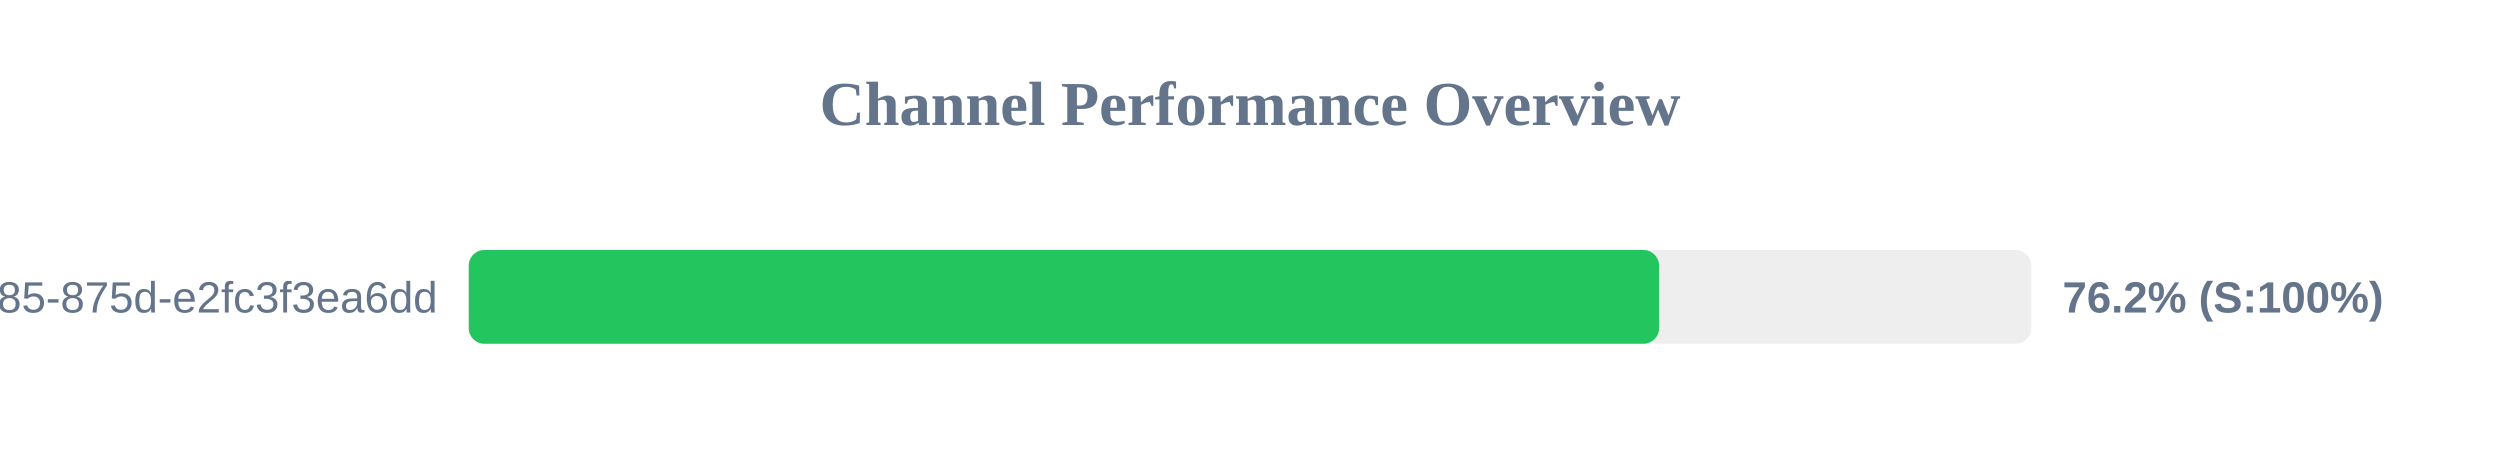
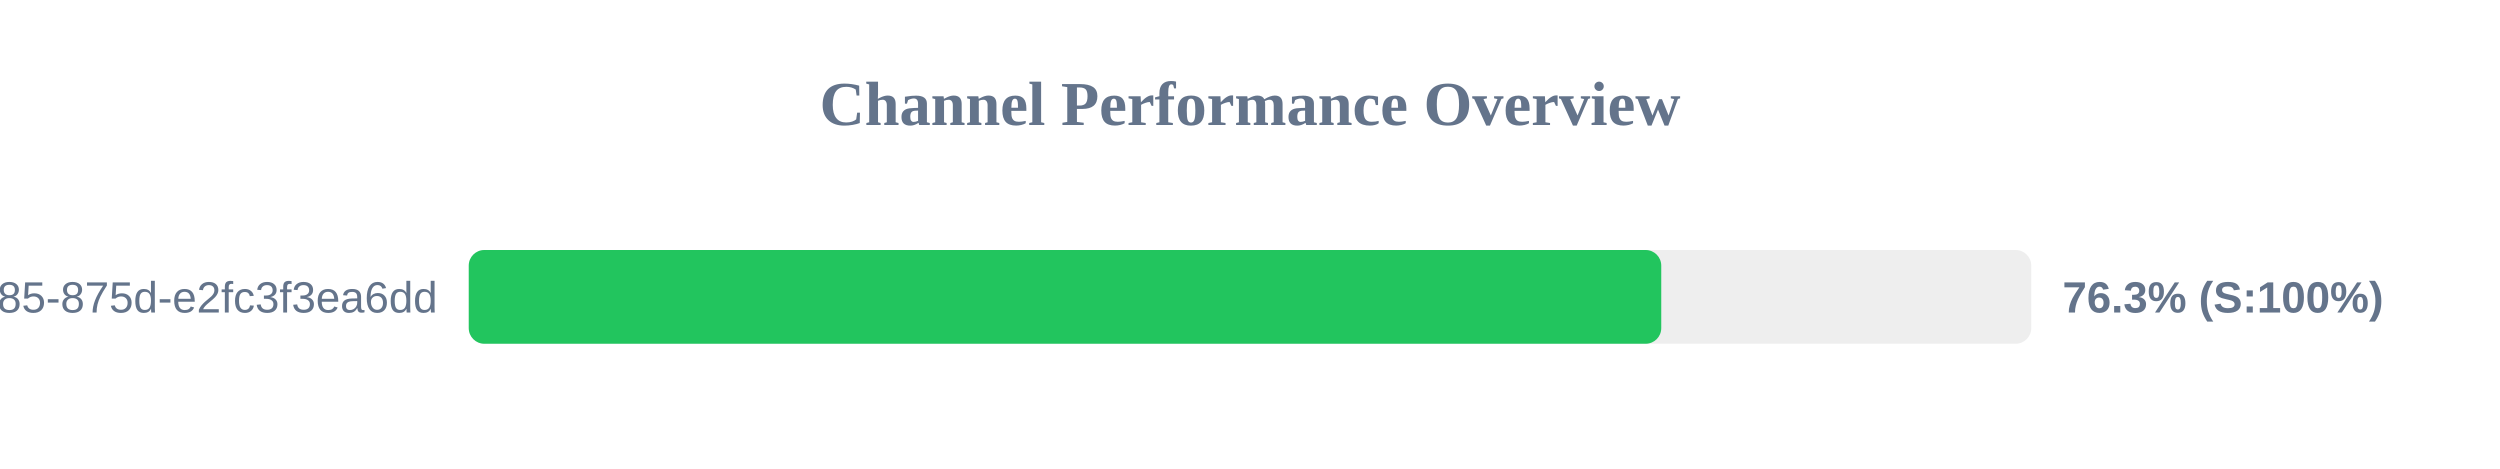
<svg xmlns="http://www.w3.org/2000/svg" width="800" height="150" version="1.1">
  <style>
        .row { font: 14px Arial; fill: #64748b; }
        .score { font: bold 14px Arial; fill: #64748b; }
    </style>
  <text x="400" y="40" text-anchor="middle" font-size="20px" font-weight="bold" fill="#64748b">Channel Performance Overview</text>
  <rect x="150" y="80" width="500" height="30" fill="#eee" rx="5" />
-   <rect x="150" y="80" width="380.9" height="30" fill="#22c55e" rx="5" />
+   <rect x="150" y="80" width="381.6" height="30" fill="#22c55e" rx="5" />
  <text x="140" y="100" text-anchor="end" class="row">?uuid=1045aedf-053c-4585-875d-e2fc3f3ea6dd</text>
-   <text x="660" y="100" text-anchor="start" class="score">76.2% (S:100%)</text>
+   <text x="660" y="100" text-anchor="start" class="score">76.3% (S:100%)</text>
</svg>
